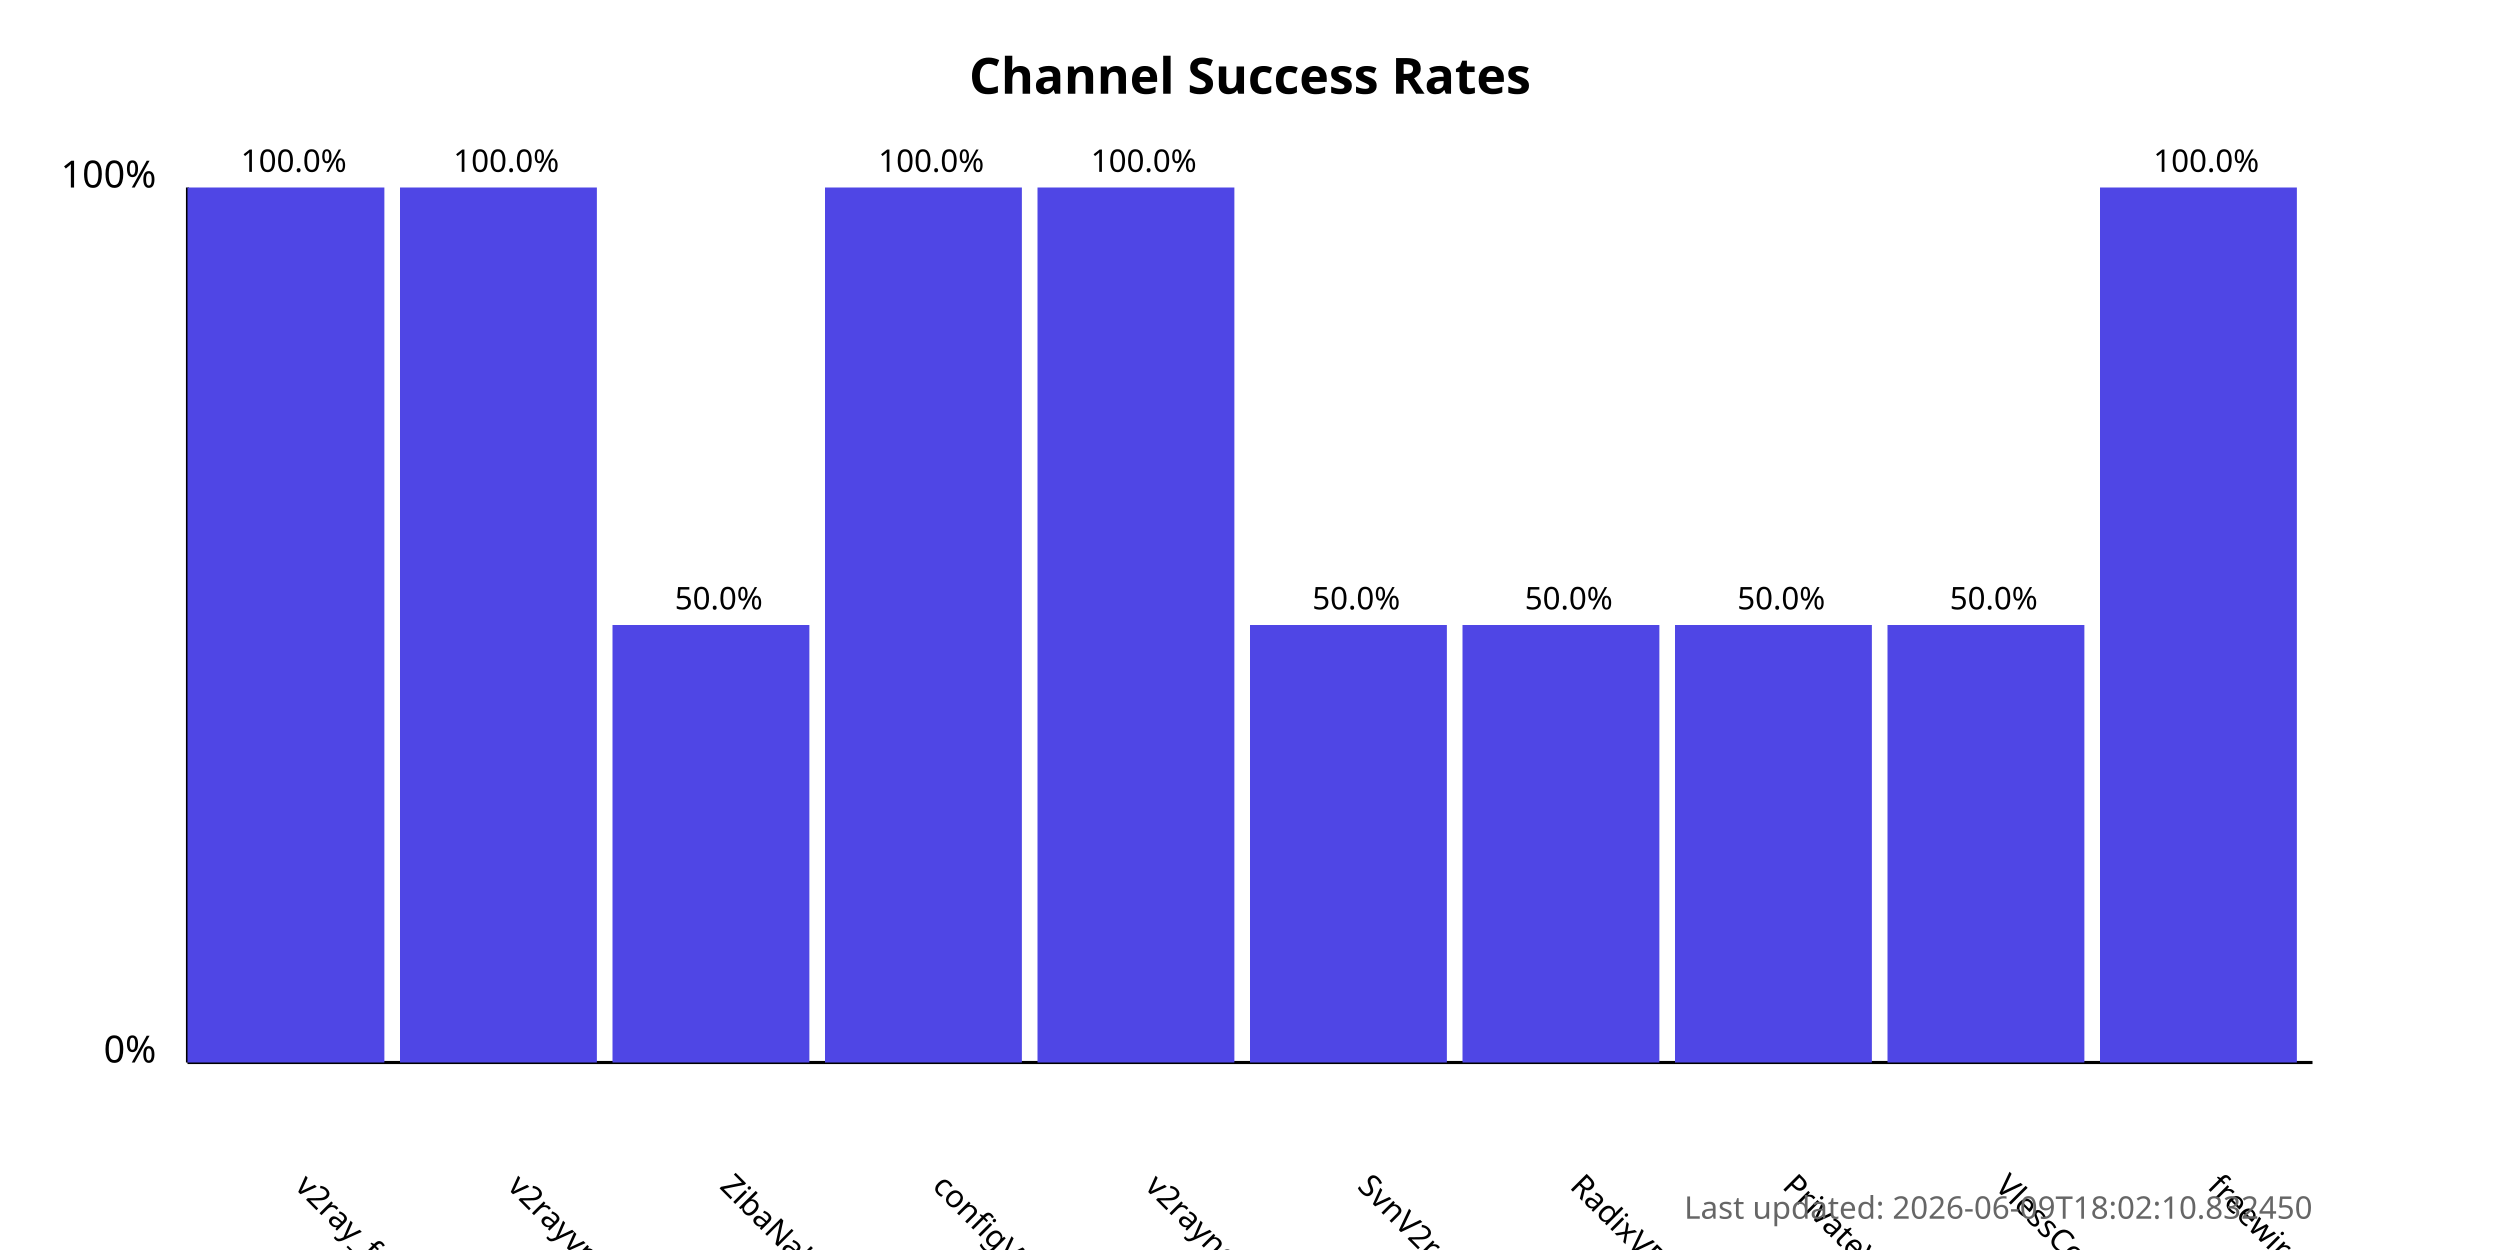
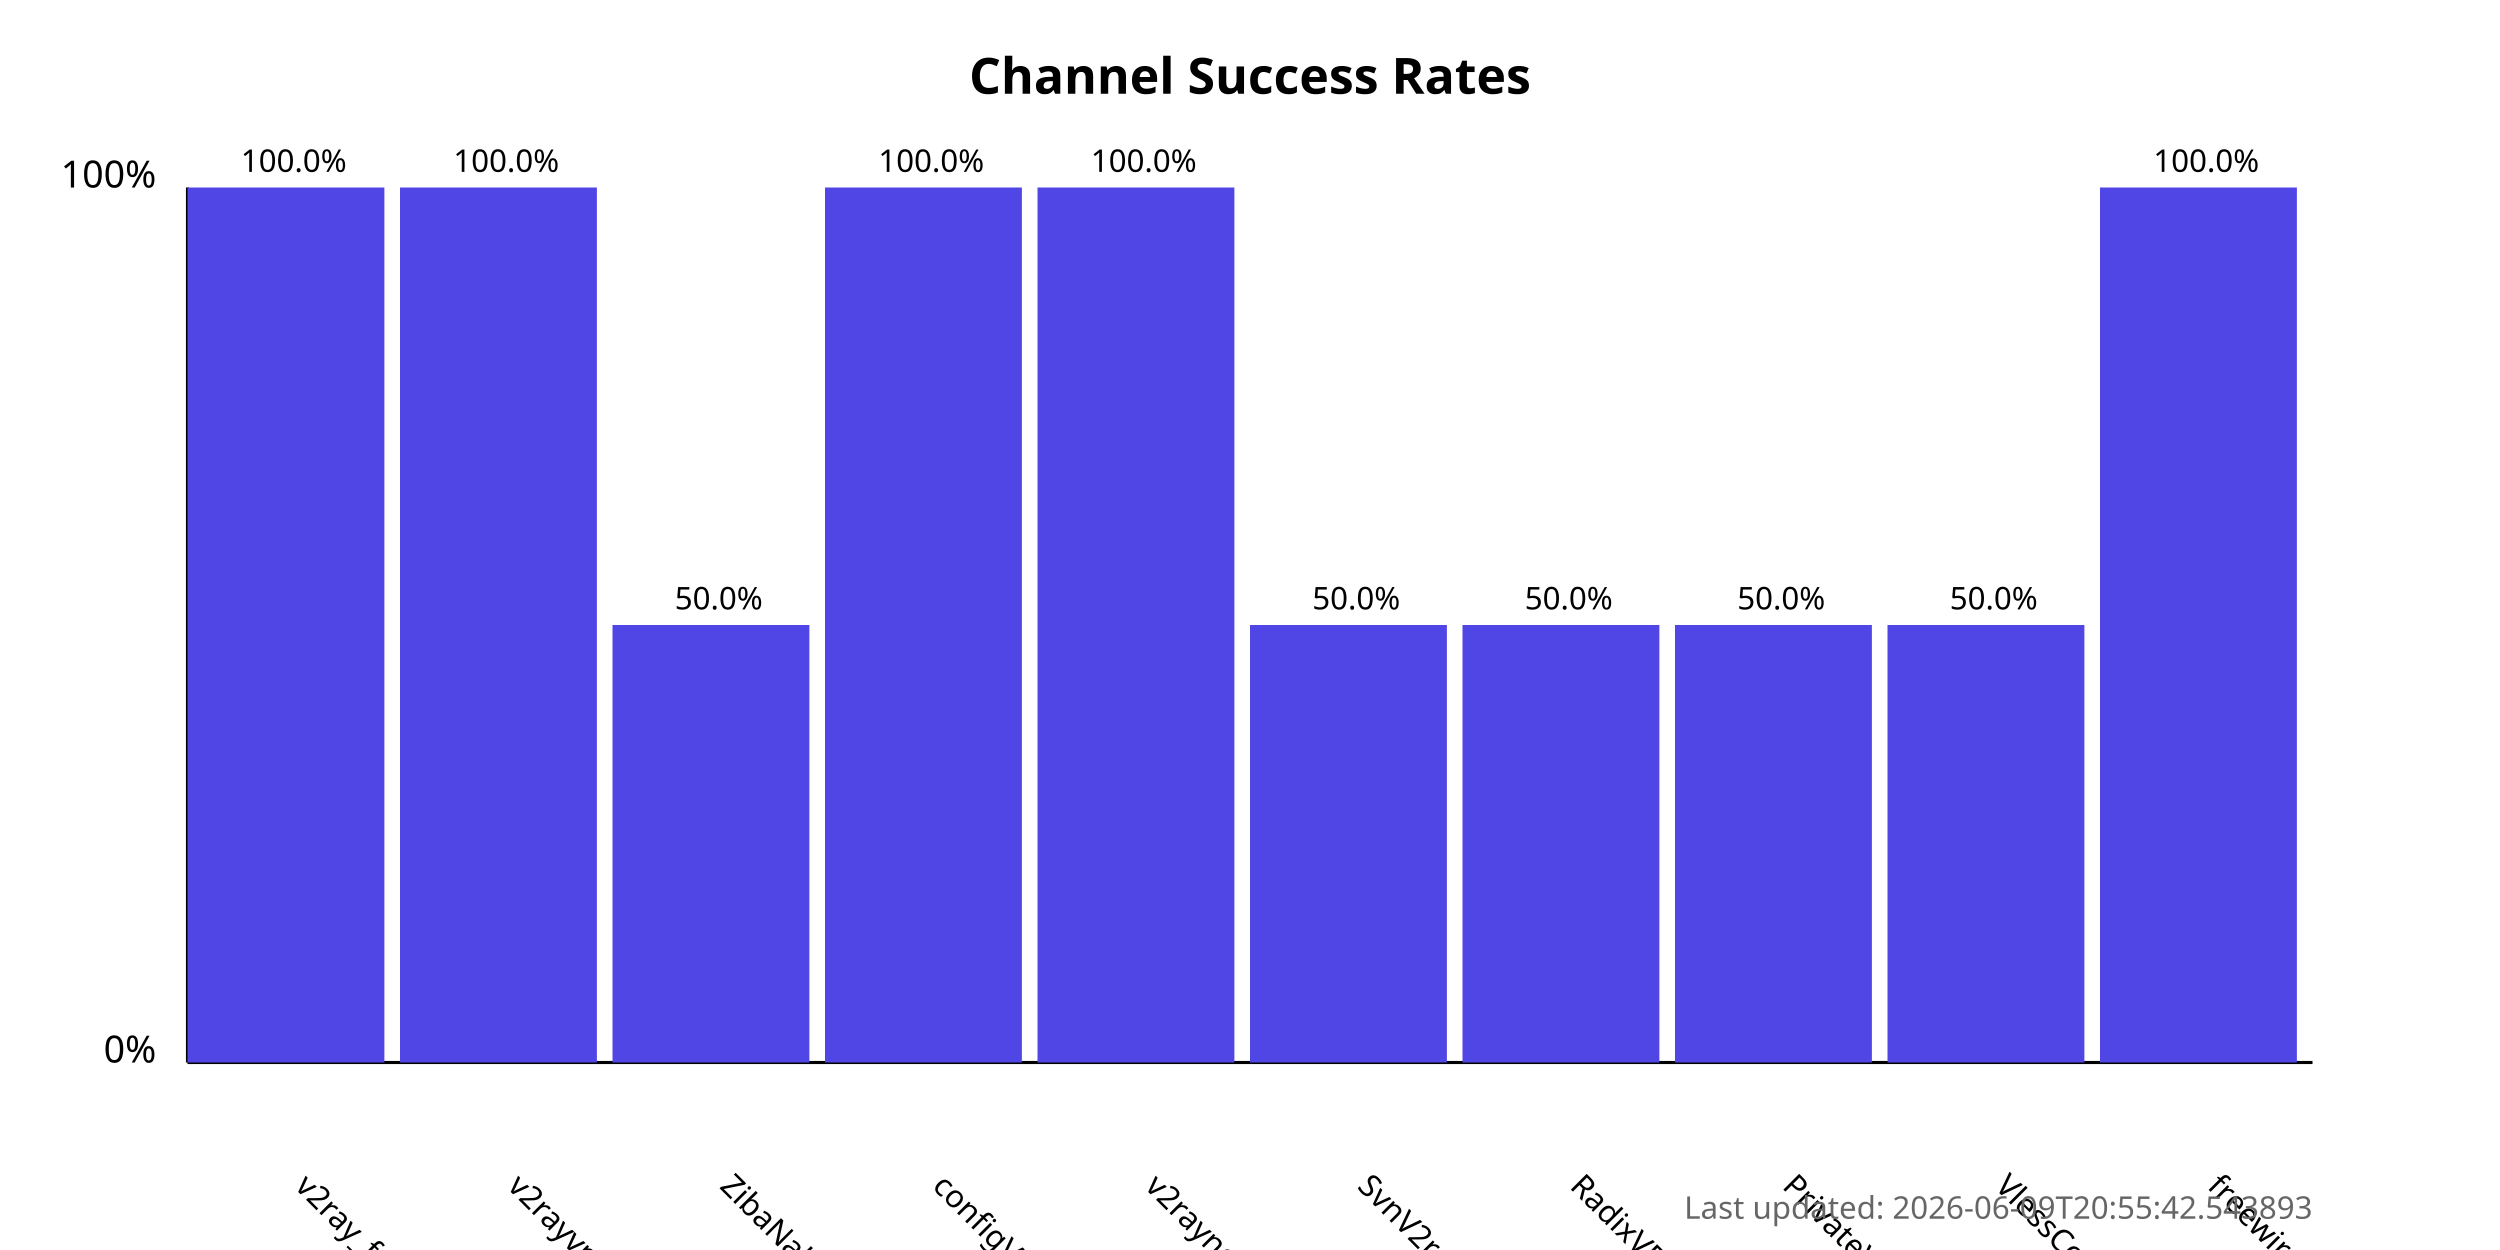
<svg xmlns="http://www.w3.org/2000/svg" width="800" height="400">
  <style>
            .chart-title { font: bold 16px sans-serif; }
            .axis-label { font: 12px sans-serif; }
            .tick-label { font: 10px sans-serif; }
            .bar { fill: #4f46e5; }
            .bar:hover { fill: #6366f1; }
            .timestamp { font: 10px sans-serif; fill: #666; }
        </style>
  <text x="400.0" y="30" text-anchor="middle" class="chart-title">
            Channel Success Rates
        </text>
  <line x1="60" y1="340" x2="60" y2="60" stroke="black" stroke-width="1" />
  <line x1="60" y1="340" x2="740" y2="340" stroke="black" stroke-width="1" />
  <text x="50" y="340" text-anchor="end" class="axis-label">0%</text>
  <text x="50" y="60" text-anchor="end" class="axis-label">100%</text>
  <g>
    <rect x="60" y="60.0" width="63.0" height="280.0" class="bar" />
    <text x="94.0" y="380" transform="rotate(45, 94.0, 380)" text-anchor="start" class="tick-label">
                v2ray_free_conf
            </text>
    <text x="94.0" y="55.0" text-anchor="middle" class="tick-label">
                100.0%
            </text>
  </g>
  <g>
    <rect x="128.0" y="60.0" width="63.0" height="280.0" class="bar" />
    <text x="162.0" y="380" transform="rotate(45, 162.0, 380)" text-anchor="start" class="tick-label">
                v2rayvpno
            </text>
    <text x="162.0" y="55.0" text-anchor="middle" class="tick-label">
                100.0%
            </text>
  </g>
  <g>
    <rect x="196.0" y="200.0" width="63.0" height="140.0" class="bar" />
    <text x="230.0" y="380" transform="rotate(45, 230.0, 380)" text-anchor="start" class="tick-label">
                ZibaNabz
            </text>
    <text x="230.0" y="195.0" text-anchor="middle" class="tick-label">
                50.0%
            </text>
  </g>
  <g>
    <rect x="264.0" y="60.0" width="63.0" height="280.0" class="bar" />
    <text x="298.0" y="380" transform="rotate(45, 298.0, 380)" text-anchor="start" class="tick-label">
                configV2rayForFree
            </text>
    <text x="298.0" y="55.0" text-anchor="middle" class="tick-label">
                100.0%
            </text>
  </g>
  <g>
    <rect x="332.0" y="60.0" width="63.0" height="280.0" class="bar" />
    <text x="366.0" y="380" transform="rotate(45, 366.0, 380)" text-anchor="start" class="tick-label">
                v2rayngvpn
            </text>
    <text x="366.0" y="55.0" text-anchor="middle" class="tick-label">
                100.0%
            </text>
  </g>
  <g>
    <rect x="400.0" y="200.0" width="63.0" height="140.0" class="bar" />
    <text x="434.0" y="380" transform="rotate(45, 434.0, 380)" text-anchor="start" class="tick-label">
                SvnV2ray
            </text>
    <text x="434.0" y="195.0" text-anchor="middle" class="tick-label">
                50.0%
            </text>
  </g>
  <g>
    <rect x="468.0" y="200.0" width="63.0" height="140.0" class="bar" />
    <text x="502.0" y="380" transform="rotate(45, 502.0, 380)" text-anchor="start" class="tick-label">
                RadixVPN
            </text>
    <text x="502.0" y="195.0" text-anchor="middle" class="tick-label">
                50.0%
            </text>
  </g>
  <g>
    <rect x="536.0" y="200.0" width="63.0" height="140.0" class="bar" />
    <text x="570.0" y="380" transform="rotate(45, 570.0, 380)" text-anchor="start" class="tick-label">
                PrivateVPNs
            </text>
    <text x="570.0" y="195.0" text-anchor="middle" class="tick-label">
                50.0%
            </text>
  </g>
  <g>
    <rect x="604.0" y="200.0" width="63.0" height="140.0" class="bar" />
    <text x="638.0" y="380" transform="rotate(45, 638.0, 380)" text-anchor="start" class="tick-label">
                VlessConfig
            </text>
    <text x="638.0" y="195.0" text-anchor="middle" class="tick-label">
                50.0%
            </text>
  </g>
  <g>
    <rect x="672.0" y="60.0" width="63.0" height="280.0" class="bar" />
    <text x="706.0" y="380" transform="rotate(45, 706.0, 380)" text-anchor="start" class="tick-label">
                freewireguard
            </text>
    <text x="706.0" y="55.0" text-anchor="middle" class="tick-label">
                100.0%
            </text>
  </g>
  <text x="740" y="390" text-anchor="end" class="timestamp">
-             Last updated: 2026-06-09T18:02:10.832450
+             Last updated: 2026-06-09T20:55:42.543893
        </text>
</svg>
